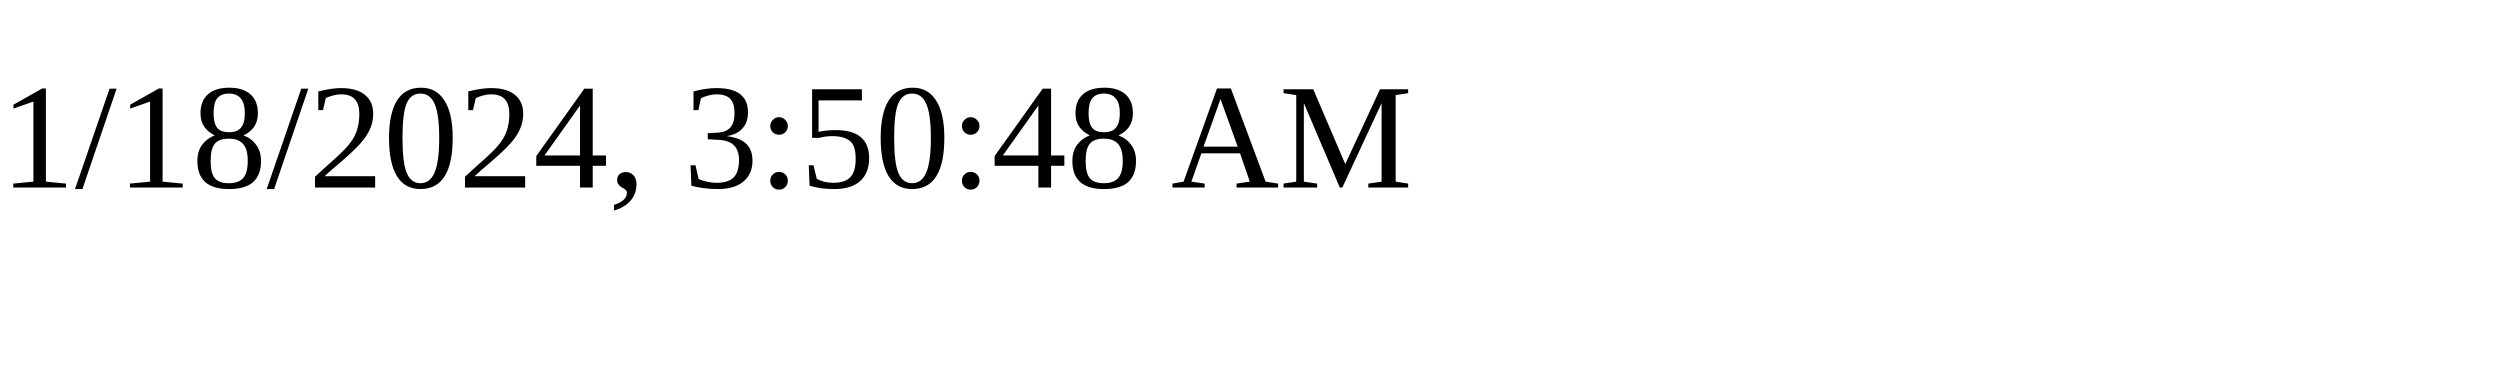
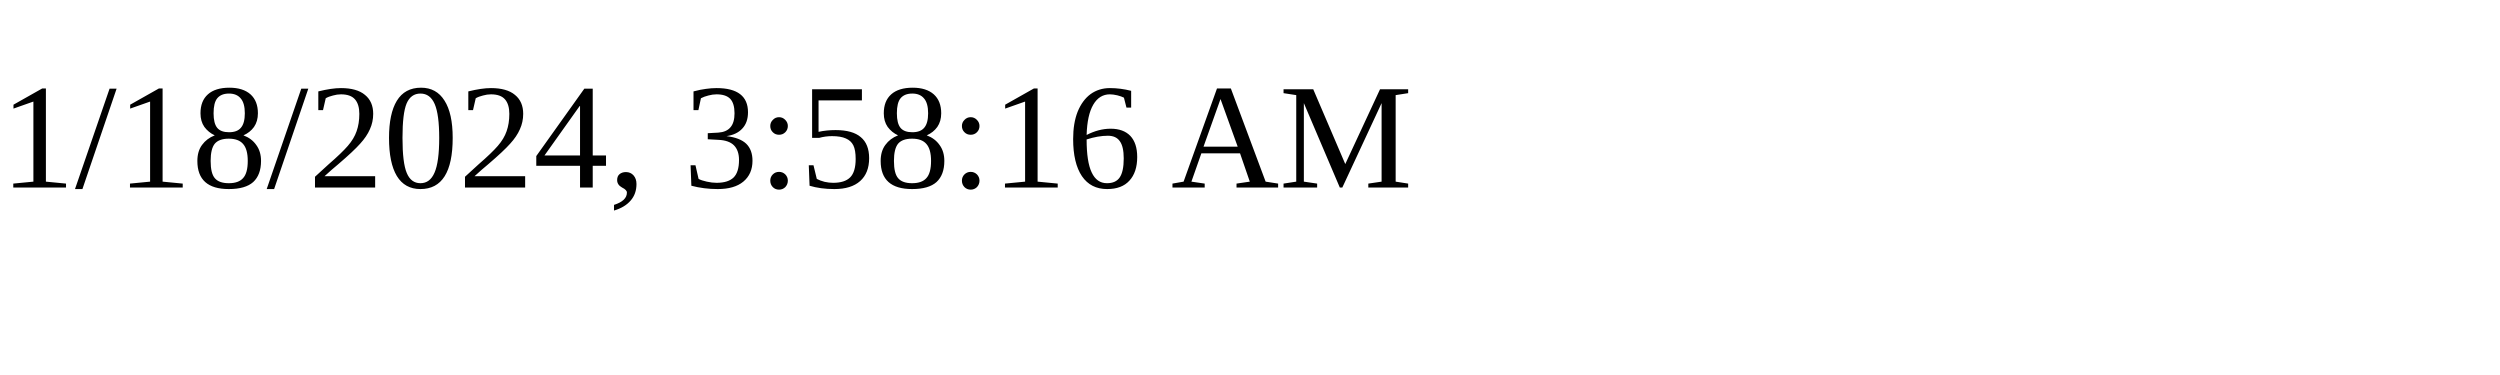
<svg xmlns="http://www.w3.org/2000/svg" height="30" width="200">
-   <text x="0" y="15">1/18/2024, 3:50:48 AM</text>
+   <text x="0" y="15">1/18/2024, 3:58:16 AM</text>
</svg>
